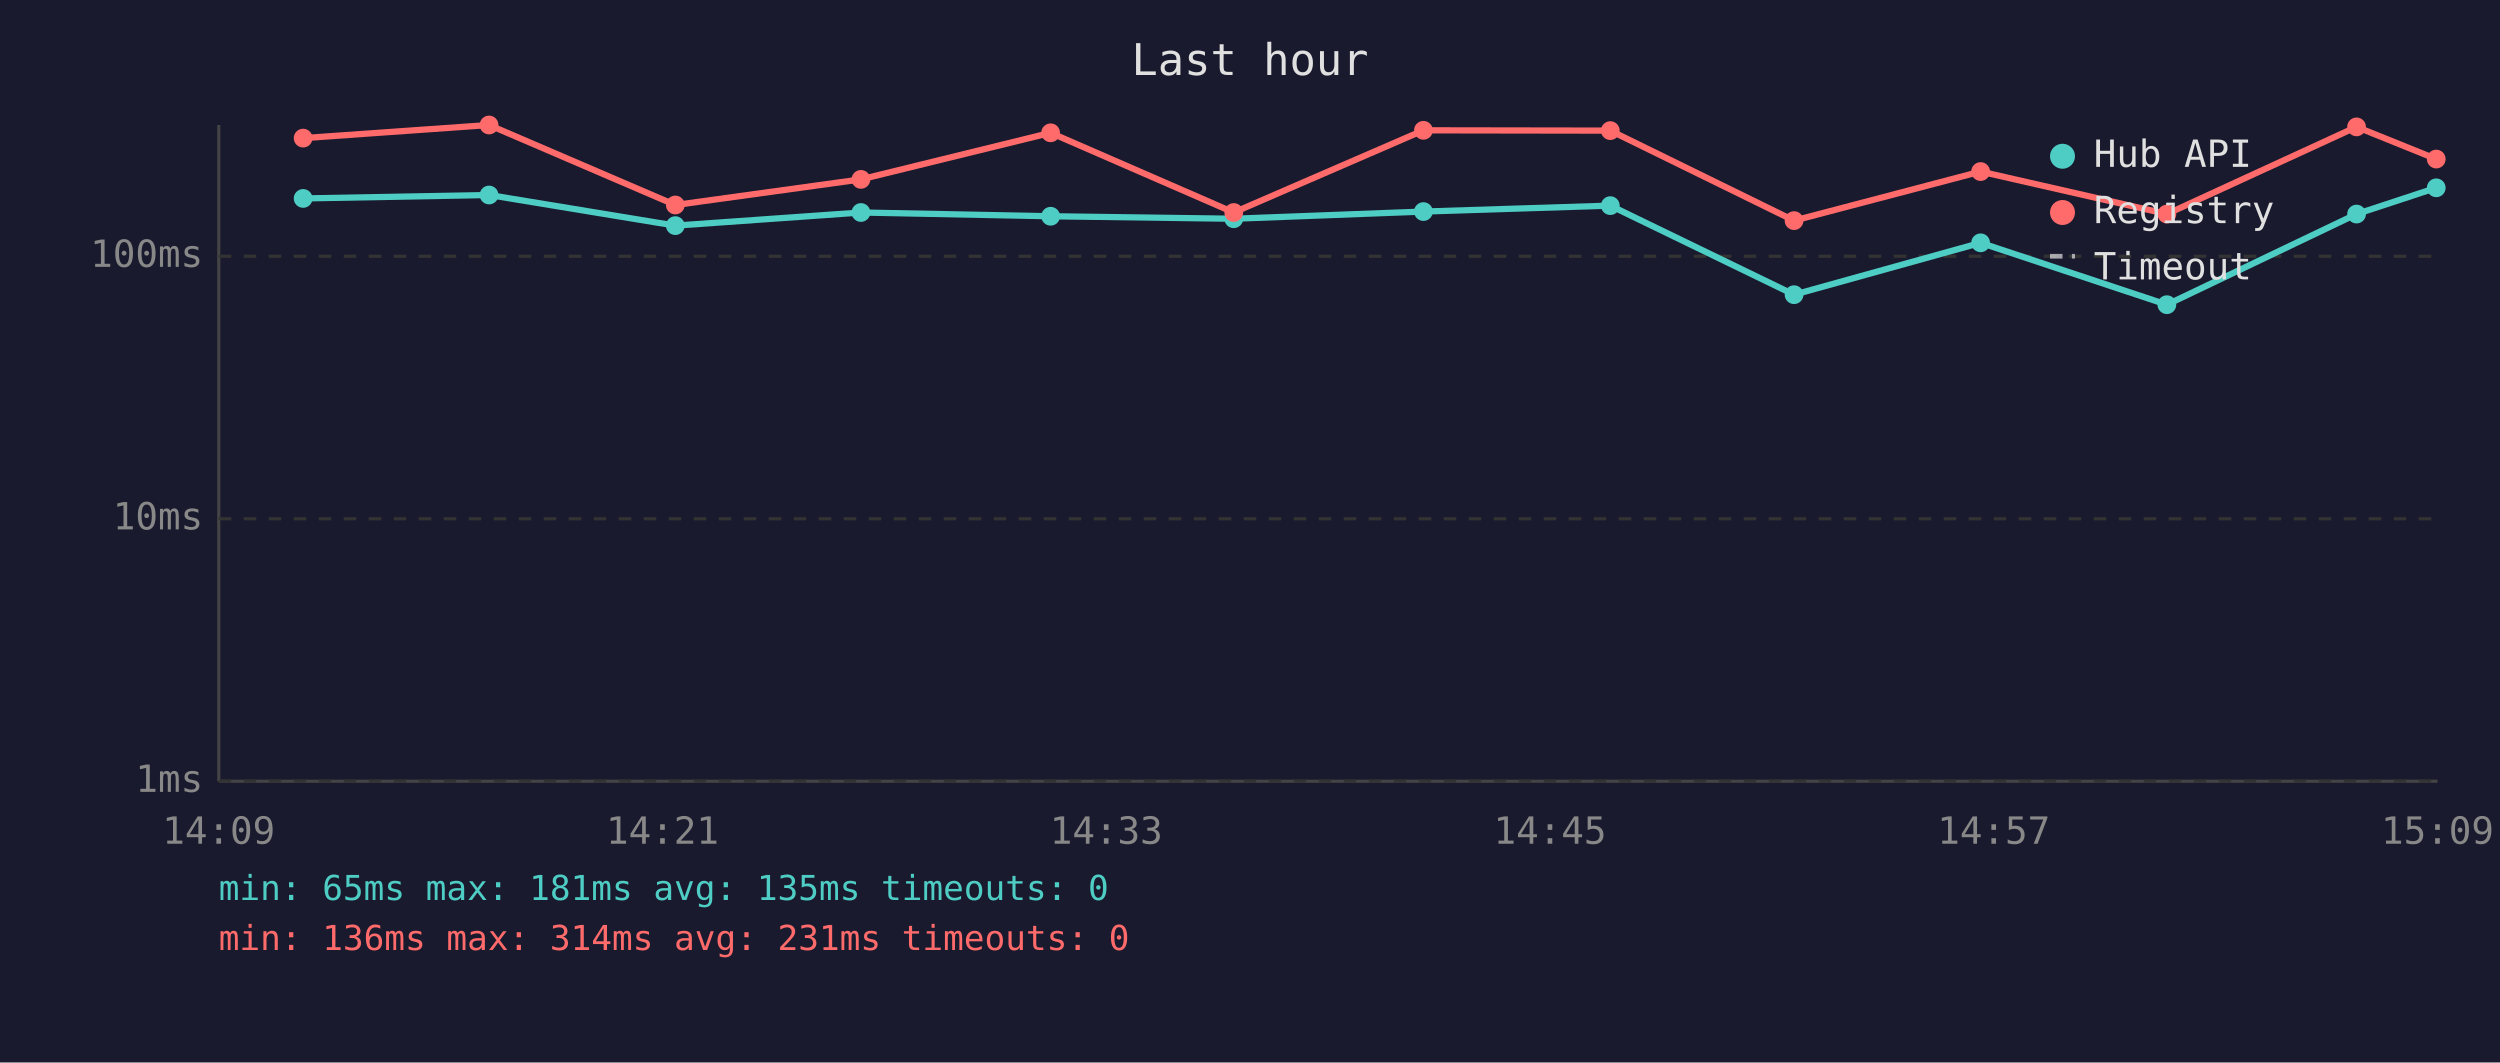
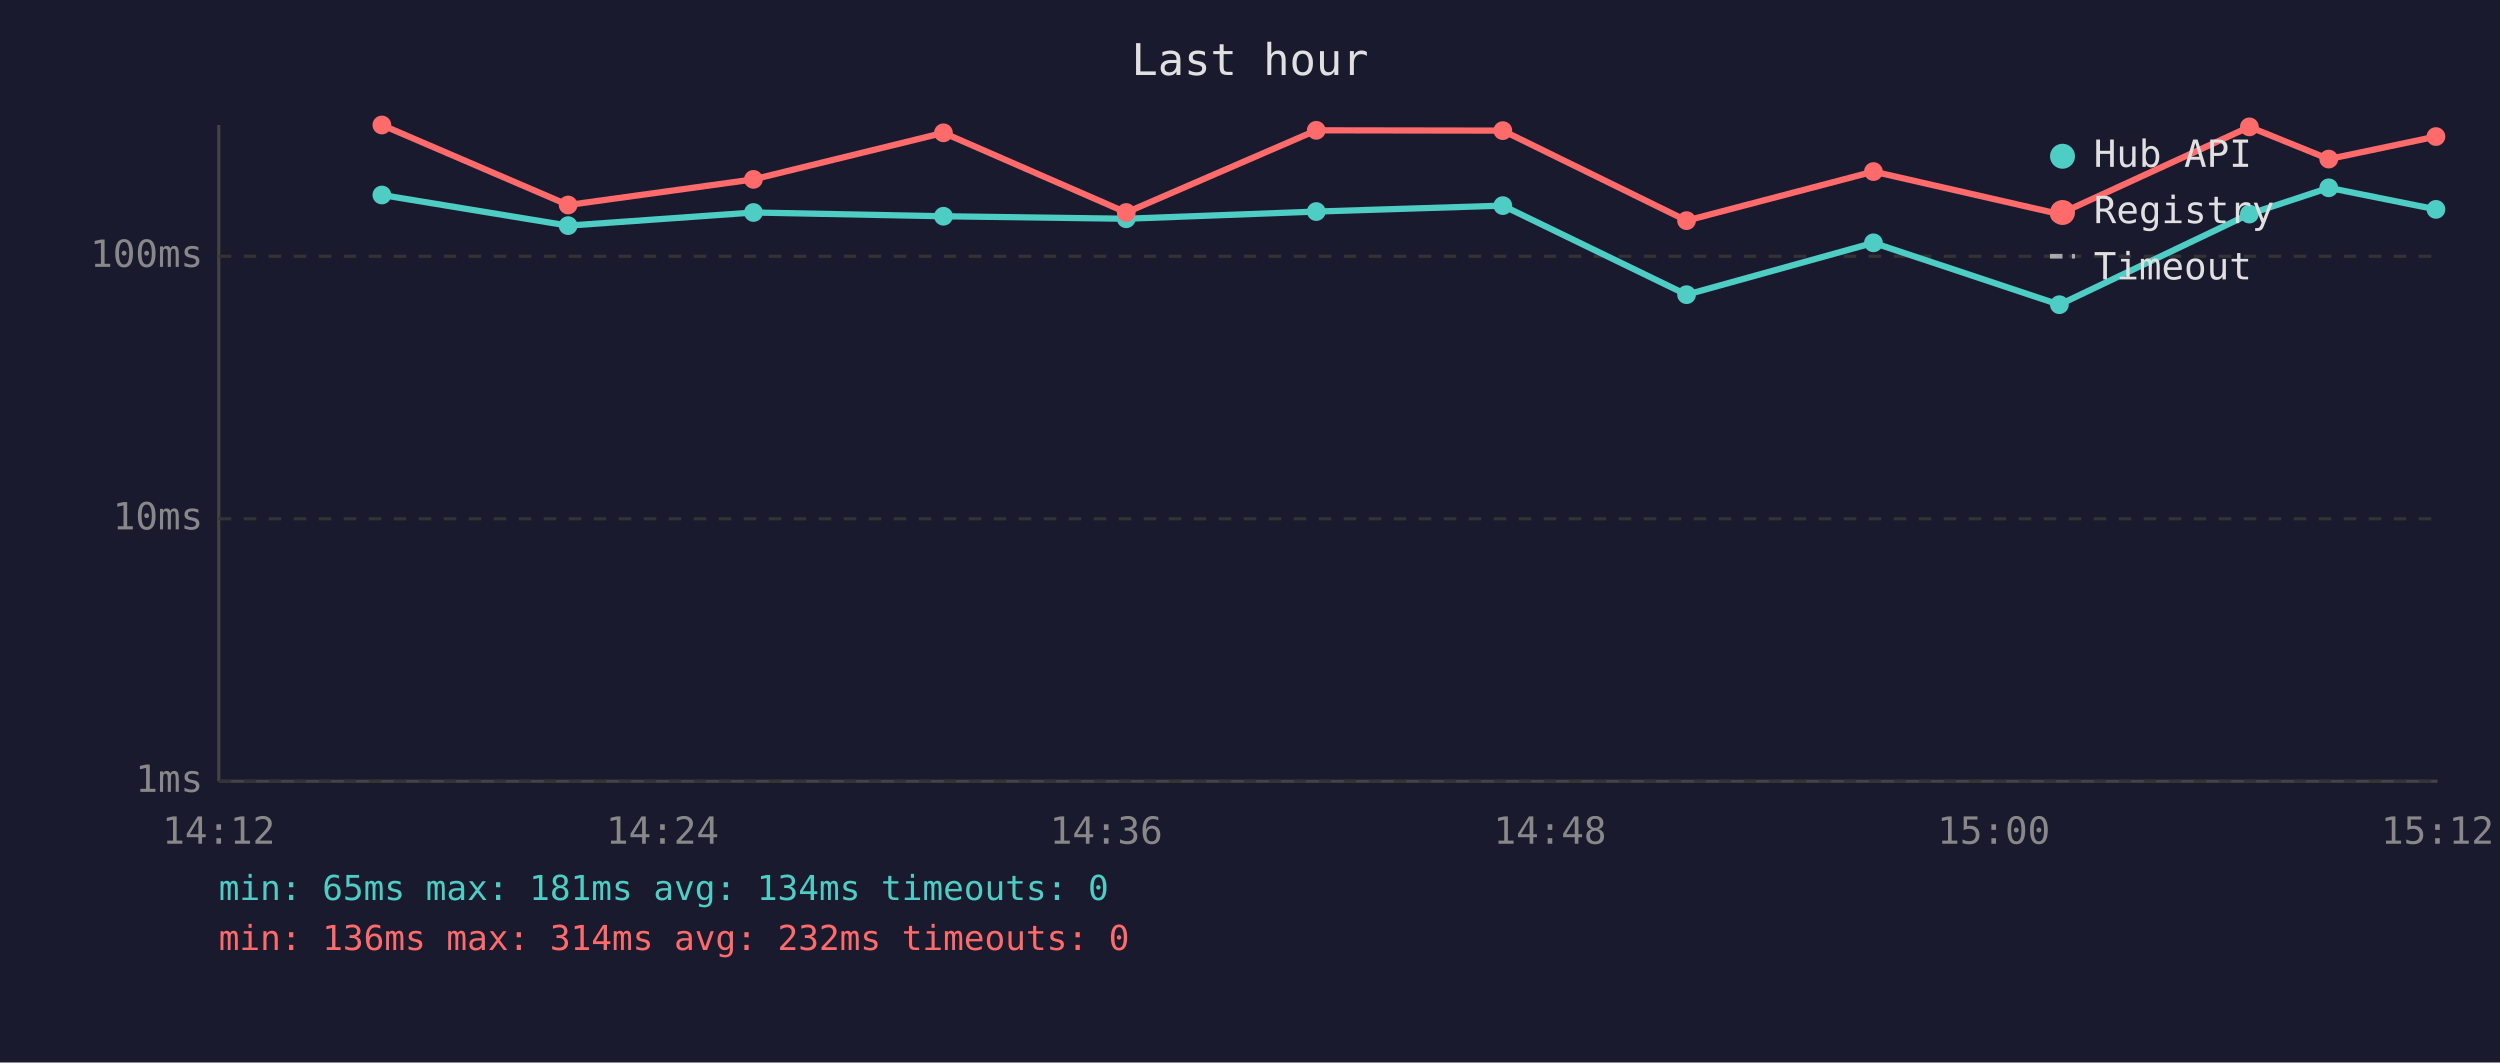
<svg xmlns="http://www.w3.org/2000/svg" viewBox="0 0 800 340" font-family="monospace" font-size="12">
  <rect width="800" height="340" fill="#1a1a2e" />
  <text x="400" y="24" fill="#e0e0e0" font-size="14" text-anchor="middle">Last hour</text>
  <line x1="70" y1="40" x2="70" y2="250" stroke="#444" stroke-width="1" />
  <line x1="70" y1="250" x2="780" y2="250" stroke="#444" stroke-width="1" />
  <line x1="70" y1="250" x2="780" y2="250" stroke="#333" stroke-width="1" stroke-dasharray="4" />
  <text x="65" y="250" fill="#888" text-anchor="end" dominant-baseline="middle">1ms</text>
  <line x1="70" y1="166" x2="780" y2="166" stroke="#333" stroke-width="1" stroke-dasharray="4" />
  <text x="65" y="166" fill="#888" text-anchor="end" dominant-baseline="middle">10ms</text>
  <line x1="70" y1="82" x2="780" y2="82" stroke="#333" stroke-width="1" stroke-dasharray="4" />
  <text x="65" y="82" fill="#888" text-anchor="end" dominant-baseline="middle">100ms</text>
-   <text x="70" y="270" fill="#888" text-anchor="middle">14:09</text>
-   <text x="212" y="270" fill="#888" text-anchor="middle">14:21</text>
-   <text x="354" y="270" fill="#888" text-anchor="middle">14:33</text>
-   <text x="496" y="270" fill="#888" text-anchor="middle">14:45</text>
-   <text x="638" y="270" fill="#888" text-anchor="middle">14:57</text>
-   <text x="780" y="270" fill="#888" text-anchor="middle">15:09</text>
-   <polyline points="97.0,63.5 156.5,62.4 216.1,72.2 275.5,68.0 336.2,69.2 394.8,70.0 455.5,67.7 515.3,65.8 574.1,94.3 633.8,77.7 693.4,97.5 754.1,68.5 779.6,60.1" fill="none" stroke="#4ecdc4" stroke-width="2" opacity="1" />
-   <circle cx="97.0" cy="63.5" r="3" fill="#4ecdc4" />
-   <circle cx="156.5" cy="62.4" r="3" fill="#4ecdc4" />
-   <circle cx="216.1" cy="72.2" r="3" fill="#4ecdc4" />
-   <circle cx="275.5" cy="68.0" r="3" fill="#4ecdc4" />
-   <circle cx="336.2" cy="69.2" r="3" fill="#4ecdc4" />
-   <circle cx="394.8" cy="70.0" r="3" fill="#4ecdc4" />
-   <circle cx="455.5" cy="67.7" r="3" fill="#4ecdc4" />
-   <circle cx="515.3" cy="65.8" r="3" fill="#4ecdc4" />
-   <circle cx="574.1" cy="94.3" r="3" fill="#4ecdc4" />
-   <circle cx="633.8" cy="77.7" r="3" fill="#4ecdc4" />
-   <circle cx="693.4" cy="97.5" r="3" fill="#4ecdc4" />
-   <circle cx="754.1" cy="68.5" r="3" fill="#4ecdc4" />
-   <circle cx="779.6" cy="60.1" r="3" fill="#4ecdc4" />
-   <polyline points="97.0,44.2 156.5,40.0 216.1,65.6 275.5,57.4 336.2,42.5 394.8,68.0 455.5,41.7 515.3,41.8 574.1,70.6 633.8,54.9 693.4,68.5 754.1,40.6 779.6,50.9" fill="none" stroke="#ff6b6b" stroke-width="2" opacity="1" />
-   <circle cx="97.0" cy="44.2" r="3" fill="#ff6b6b" />
-   <circle cx="156.5" cy="40.0" r="3" fill="#ff6b6b" />
-   <circle cx="216.1" cy="65.6" r="3" fill="#ff6b6b" />
-   <circle cx="275.5" cy="57.4" r="3" fill="#ff6b6b" />
-   <circle cx="336.2" cy="42.5" r="3" fill="#ff6b6b" />
-   <circle cx="394.8" cy="68.0" r="3" fill="#ff6b6b" />
-   <circle cx="455.5" cy="41.7" r="3" fill="#ff6b6b" />
-   <circle cx="515.3" cy="41.8" r="3" fill="#ff6b6b" />
-   <circle cx="574.1" cy="70.6" r="3" fill="#ff6b6b" />
-   <circle cx="633.8" cy="54.9" r="3" fill="#ff6b6b" />
-   <circle cx="693.4" cy="68.5" r="3" fill="#ff6b6b" />
-   <circle cx="754.1" cy="40.6" r="3" fill="#ff6b6b" />
-   <circle cx="779.6" cy="50.9" r="3" fill="#ff6b6b" />
+   <text x="70" y="270" fill="#888" text-anchor="middle">14:12</text>
+   <text x="212" y="270" fill="#888" text-anchor="middle">14:24</text>
+   <text x="354" y="270" fill="#888" text-anchor="middle">14:36</text>
+   <text x="496" y="270" fill="#888" text-anchor="middle">14:48</text>
+   <text x="638" y="270" fill="#888" text-anchor="middle">15:00</text>
+   <text x="780" y="270" fill="#888" text-anchor="middle">15:12</text>
+   <polyline points="122.2,62.4 181.8,72.2 241.1,68.0 301.9,69.2 360.4,70.0 421.2,67.7 480.9,65.8 539.7,94.3 599.5,77.7 659.0,97.5 719.8,68.5 745.2,60.1 779.5,67.0" fill="none" stroke="#4ecdc4" stroke-width="2" opacity="1" />
+   <circle cx="122.2" cy="62.4" r="3" fill="#4ecdc4" />
+   <circle cx="181.8" cy="72.2" r="3" fill="#4ecdc4" />
+   <circle cx="241.1" cy="68.0" r="3" fill="#4ecdc4" />
+   <circle cx="301.9" cy="69.2" r="3" fill="#4ecdc4" />
+   <circle cx="360.4" cy="70.0" r="3" fill="#4ecdc4" />
+   <circle cx="421.2" cy="67.7" r="3" fill="#4ecdc4" />
+   <circle cx="480.9" cy="65.8" r="3" fill="#4ecdc4" />
+   <circle cx="539.7" cy="94.3" r="3" fill="#4ecdc4" />
+   <circle cx="599.5" cy="77.7" r="3" fill="#4ecdc4" />
+   <circle cx="659.0" cy="97.5" r="3" fill="#4ecdc4" />
+   <circle cx="719.8" cy="68.5" r="3" fill="#4ecdc4" />
+   <circle cx="745.2" cy="60.1" r="3" fill="#4ecdc4" />
+   <circle cx="779.5" cy="67.0" r="3" fill="#4ecdc4" />
+   <polyline points="122.2,40.0 181.8,65.6 241.1,57.4 301.9,42.5 360.4,68.0 421.2,41.7 480.9,41.8 539.7,70.6 599.5,54.9 659.0,68.5 719.8,40.6 745.2,50.9 779.5,43.7" fill="none" stroke="#ff6b6b" stroke-width="2" opacity="1" />
+   <circle cx="122.2" cy="40.0" r="3" fill="#ff6b6b" />
+   <circle cx="181.8" cy="65.6" r="3" fill="#ff6b6b" />
+   <circle cx="241.1" cy="57.4" r="3" fill="#ff6b6b" />
+   <circle cx="301.9" cy="42.5" r="3" fill="#ff6b6b" />
+   <circle cx="360.4" cy="68.0" r="3" fill="#ff6b6b" />
+   <circle cx="421.2" cy="41.7" r="3" fill="#ff6b6b" />
+   <circle cx="480.9" cy="41.8" r="3" fill="#ff6b6b" />
+   <circle cx="539.7" cy="70.6" r="3" fill="#ff6b6b" />
+   <circle cx="599.5" cy="54.9" r="3" fill="#ff6b6b" />
+   <circle cx="659.0" cy="68.5" r="3" fill="#ff6b6b" />
+   <circle cx="719.8" cy="40.6" r="3" fill="#ff6b6b" />
+   <circle cx="745.2" cy="50.9" r="3" fill="#ff6b6b" />
+   <circle cx="779.5" cy="43.7" r="3" fill="#ff6b6b" />
  <circle cx="660" cy="50" r="4" fill="#4ecdc4" />
  <text x="670" y="50" fill="#e0e0e0" dominant-baseline="middle">Hub API</text>
  <circle cx="660" cy="68" r="4" fill="#ff6b6b" />
  <text x="670" y="68" fill="#e0e0e0" dominant-baseline="middle">Registry</text>
  <line x1="656" y1="82" x2="664" y2="82" stroke="#e0e0e0" stroke-width="1.5" stroke-dasharray="4,3" opacity="0.7" />
  <text x="670" y="86" fill="#e0e0e0" dominant-baseline="middle">Timeout</text>
-   <text x="70" y="288" fill="#4ecdc4" font-size="11">min: 65ms  max: 181ms  avg: 135ms  timeouts: 0</text>
-   <text x="70" y="304" fill="#ff6b6b" font-size="11">min: 136ms  max: 314ms  avg: 231ms  timeouts: 0</text>
+   <text x="70" y="288" fill="#4ecdc4" font-size="11">min: 65ms  max: 181ms  avg: 134ms  timeouts: 0</text>
+   <text x="70" y="304" fill="#ff6b6b" font-size="11">min: 136ms  max: 314ms  avg: 232ms  timeouts: 0</text>
</svg>
